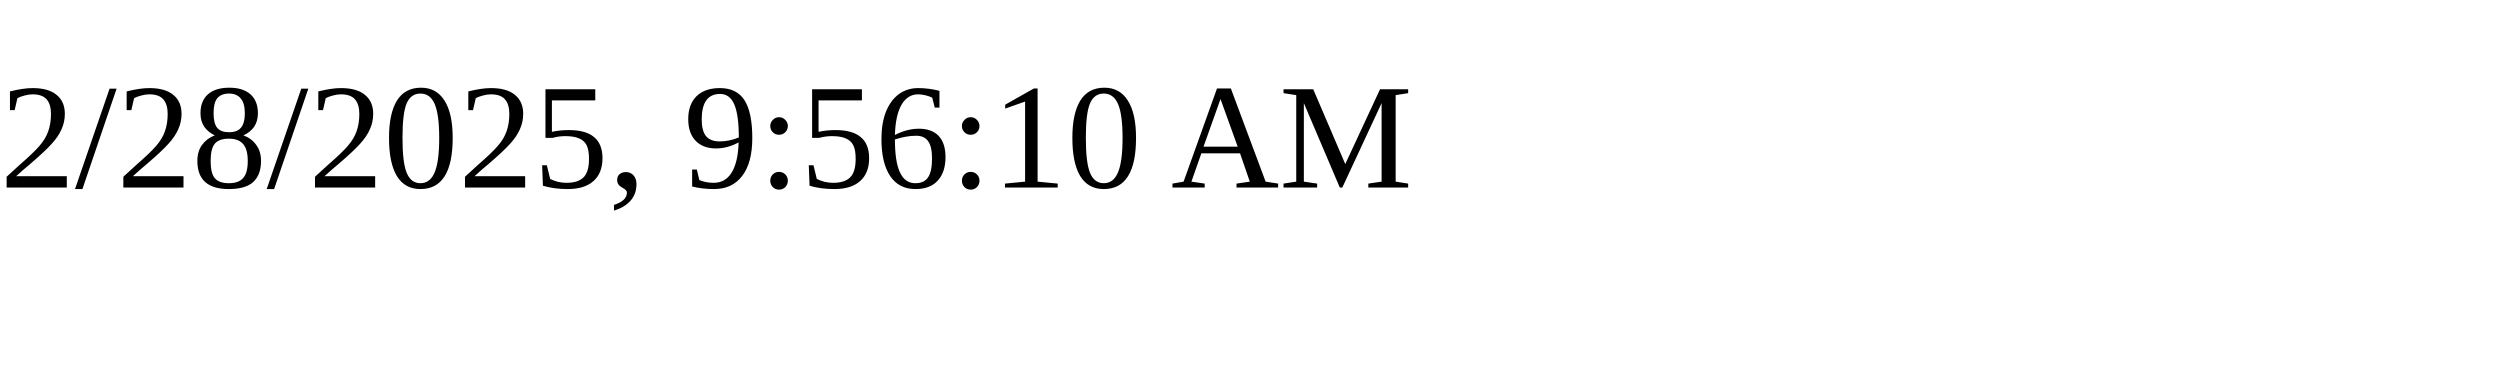
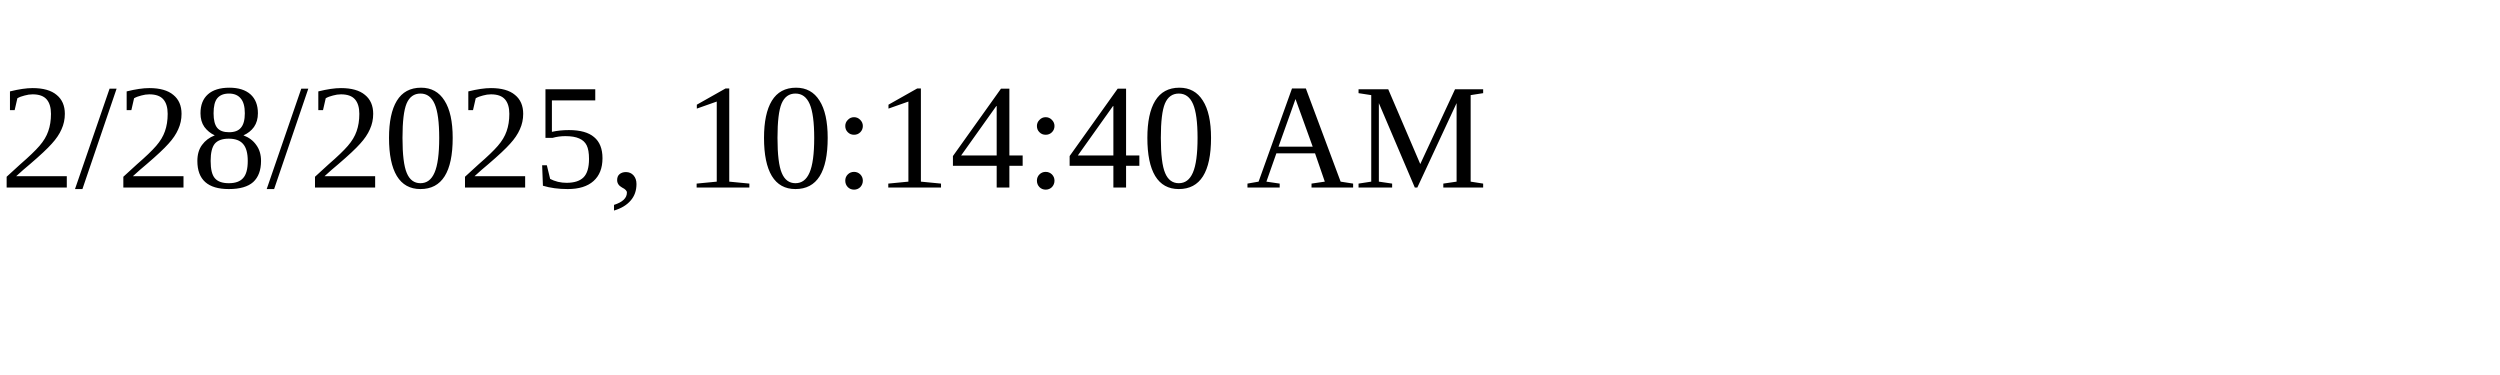
<svg xmlns="http://www.w3.org/2000/svg" height="30" width="200">
-   <text x="0" y="15">2/28/2025, 9:56:10 AM</text>
+   <text x="0" y="15">2/28/2025, 10:14:40 AM</text>
</svg>
